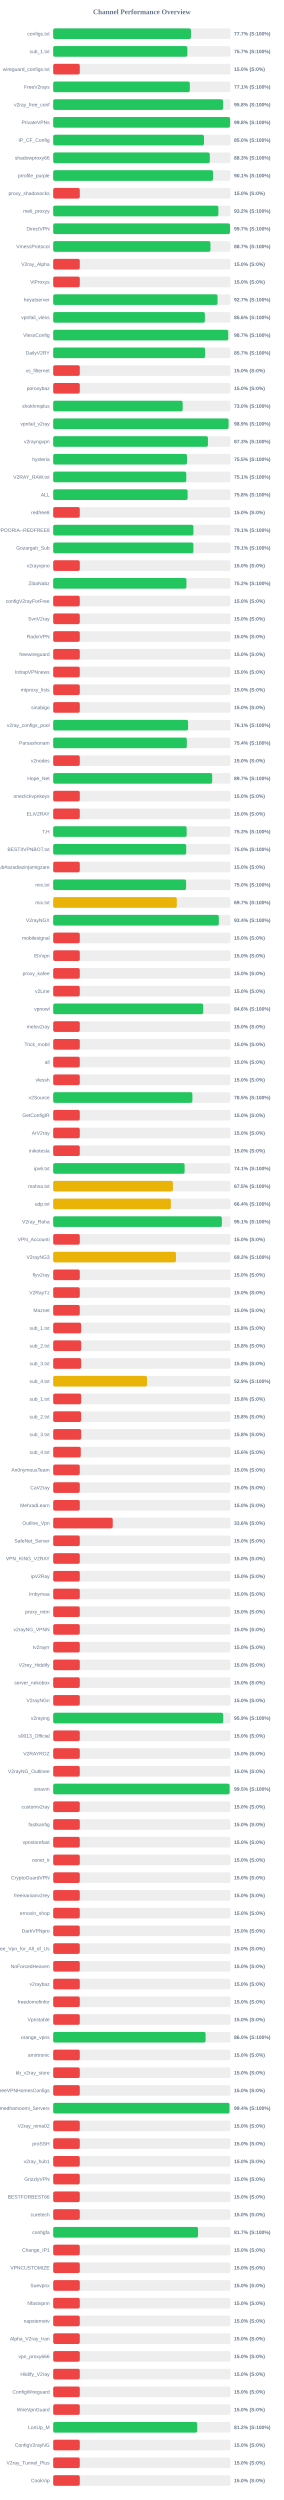
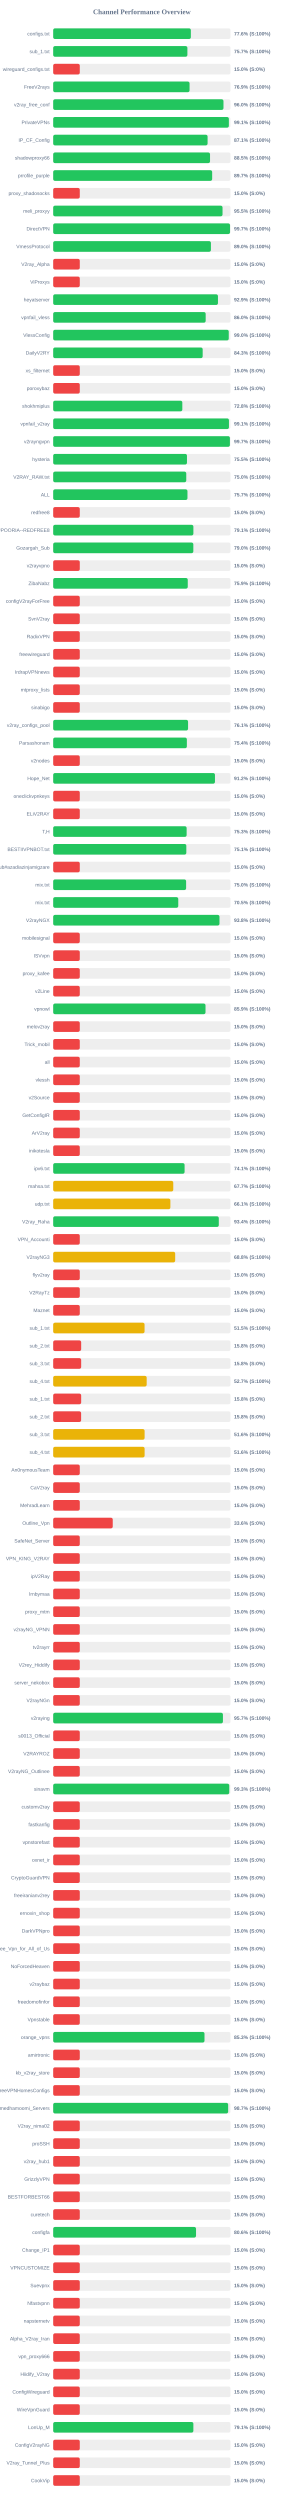
<svg xmlns="http://www.w3.org/2000/svg" width="800" height="7050" version="1.1">
  <style>
        .row { font: 14px Arial; fill: #64748b; }
        .score { font: bold 14px Arial; fill: #64748b; }
    </style>
  <text x="400" y="40" text-anchor="middle" font-size="20px" font-weight="bold" fill="#64748b">Channel Performance Overview</text>
  <rect x="150" y="80" width="500" height="30" fill="#eee" rx="5" />
-   <rect x="150" y="80" width="388.55" height="30" fill="#22c55e" rx="5" />
+   <rect x="150" y="80" width="388.2" height="30" fill="#22c55e" rx="5" />
  <text x="140" y="100" text-anchor="end" class="row">configs.txt</text>
-   <text x="660" y="100" text-anchor="start" class="score">77.7% (S:100%)</text>
+   <text x="660" y="100" text-anchor="start" class="score">77.6% (S:100%)</text>
  <rect x="150" y="130" width="500" height="30" fill="#eee" rx="5" />
-   <rect x="150" y="130" width="378.4" height="30" fill="#22c55e" rx="5" />
+   <rect x="150" y="130" width="378.45" height="30" fill="#22c55e" rx="5" />
  <text x="140" y="150" text-anchor="end" class="row">sub_1.txt</text>
  <text x="660" y="150" text-anchor="start" class="score">75.7% (S:100%)</text>
  <rect x="150" y="180" width="500" height="30" fill="#eee" rx="5" />
  <rect x="150" y="180" width="75.0" height="30" fill="#ef4444" rx="5" />
  <text x="140" y="200" text-anchor="end" class="row">wireguard_configs.txt</text>
  <text x="660" y="200" text-anchor="start" class="score">15.0% (S:0%)</text>
  <rect x="150" y="230" width="500" height="30" fill="#eee" rx="5" />
-   <rect x="150" y="230" width="385.3" height="30" fill="#22c55e" rx="5" />
+   <rect x="150" y="230" width="384.55" height="30" fill="#22c55e" rx="5" />
  <text x="140" y="250" text-anchor="end" class="row">FreeV2rays</text>
-   <text x="660" y="250" text-anchor="start" class="score">77.1% (S:100%)</text>
+   <text x="660" y="250" text-anchor="start" class="score">76.9% (S:100%)</text>
  <rect x="150" y="280" width="500" height="30" fill="#eee" rx="5" />
-   <rect x="150" y="280" width="479.0" height="30" fill="#22c55e" rx="5" />
+   <rect x="150" y="280" width="480.2" height="30" fill="#22c55e" rx="5" />
  <text x="140" y="300" text-anchor="end" class="row">v2ray_free_conf</text>
-   <text x="660" y="300" text-anchor="start" class="score">95.8% (S:100%)</text>
+   <text x="660" y="300" text-anchor="start" class="score">96.0% (S:100%)</text>
  <rect x="150" y="330" width="500" height="30" fill="#eee" rx="5" />
-   <rect x="150" y="330" width="498.9" height="30" fill="#22c55e" rx="5" />
+   <rect x="150" y="330" width="495.4" height="30" fill="#22c55e" rx="5" />
  <text x="140" y="350" text-anchor="end" class="row">PrivateVPNs</text>
-   <text x="660" y="350" text-anchor="start" class="score">99.8% (S:100%)</text>
+   <text x="660" y="350" text-anchor="start" class="score">99.1% (S:100%)</text>
  <rect x="150" y="380" width="500" height="30" fill="#eee" rx="5" />
-   <rect x="150" y="380" width="425.25" height="30" fill="#22c55e" rx="5" />
+   <rect x="150" y="380" width="435.4" height="30" fill="#22c55e" rx="5" />
  <text x="140" y="400" text-anchor="end" class="row">IP_CF_Config</text>
-   <text x="660" y="400" text-anchor="start" class="score">85.0% (S:100%)</text>
+   <text x="660" y="400" text-anchor="start" class="score">87.1% (S:100%)</text>
  <rect x="150" y="430" width="500" height="30" fill="#eee" rx="5" />
-   <rect x="150" y="430" width="441.65" height="30" fill="#22c55e" rx="5" />
+   <rect x="150" y="430" width="442.3" height="30" fill="#22c55e" rx="5" />
  <text x="140" y="450" text-anchor="end" class="row">shadowproxy66</text>
-   <text x="660" y="450" text-anchor="start" class="score">88.3% (S:100%)</text>
+   <text x="660" y="450" text-anchor="start" class="score">88.5% (S:100%)</text>
  <rect x="150" y="480" width="500" height="30" fill="#eee" rx="5" />
-   <rect x="150" y="480" width="450.65" height="30" fill="#22c55e" rx="5" />
+   <rect x="150" y="480" width="448.3" height="30" fill="#22c55e" rx="5" />
  <text x="140" y="500" text-anchor="end" class="row">prrofile_purple</text>
-   <text x="660" y="500" text-anchor="start" class="score">90.1% (S:100%)</text>
+   <text x="660" y="500" text-anchor="start" class="score">89.7% (S:100%)</text>
  <rect x="150" y="530" width="500" height="30" fill="#eee" rx="5" />
  <rect x="150" y="530" width="75.0" height="30" fill="#ef4444" rx="5" />
  <text x="140" y="550" text-anchor="end" class="row">proxy_shadosocks</text>
  <text x="660" y="550" text-anchor="start" class="score">15.0% (S:0%)</text>
  <rect x="150" y="580" width="500" height="30" fill="#eee" rx="5" />
-   <rect x="150" y="580" width="465.9" height="30" fill="#22c55e" rx="5" />
+   <rect x="150" y="580" width="477.55" height="30" fill="#22c55e" rx="5" />
  <text x="140" y="600" text-anchor="end" class="row">meli_proxyy</text>
-   <text x="660" y="600" text-anchor="start" class="score">93.2% (S:100%)</text>
+   <text x="660" y="600" text-anchor="start" class="score">95.5% (S:100%)</text>
  <rect x="150" y="630" width="500" height="30" fill="#eee" rx="5" />
-   <rect x="150" y="630" width="498.55" height="30" fill="#22c55e" rx="5" />
+   <rect x="150" y="630" width="498.7" height="30" fill="#22c55e" rx="5" />
  <text x="140" y="650" text-anchor="end" class="row">DirectVPN</text>
  <text x="660" y="650" text-anchor="start" class="score">99.7% (S:100%)</text>
  <rect x="150" y="680" width="500" height="30" fill="#eee" rx="5" />
-   <rect x="150" y="680" width="443.45" height="30" fill="#22c55e" rx="5" />
+   <rect x="150" y="680" width="444.8" height="30" fill="#22c55e" rx="5" />
  <text x="140" y="700" text-anchor="end" class="row">VmessProtocol</text>
-   <text x="660" y="700" text-anchor="start" class="score">88.7% (S:100%)</text>
+   <text x="660" y="700" text-anchor="start" class="score">89.0% (S:100%)</text>
  <rect x="150" y="730" width="500" height="30" fill="#eee" rx="5" />
  <rect x="150" y="730" width="75.0" height="30" fill="#ef4444" rx="5" />
  <text x="140" y="750" text-anchor="end" class="row">V2ray_Alpha</text>
  <text x="660" y="750" text-anchor="start" class="score">15.0% (S:0%)</text>
  <rect x="150" y="780" width="500" height="30" fill="#eee" rx="5" />
  <rect x="150" y="780" width="75.0" height="30" fill="#ef4444" rx="5" />
  <text x="140" y="800" text-anchor="end" class="row">ViProxys</text>
  <text x="660" y="800" text-anchor="start" class="score">15.0% (S:0%)</text>
  <rect x="150" y="830" width="500" height="30" fill="#eee" rx="5" />
-   <rect x="150" y="830" width="463.45" height="30" fill="#22c55e" rx="5" />
+   <rect x="150" y="830" width="464.65" height="30" fill="#22c55e" rx="5" />
  <text x="140" y="850" text-anchor="end" class="row">heyatserver</text>
-   <text x="660" y="850" text-anchor="start" class="score">92.7% (S:100%)</text>
+   <text x="660" y="850" text-anchor="start" class="score">92.9% (S:100%)</text>
  <rect x="150" y="880" width="500" height="30" fill="#eee" rx="5" />
-   <rect x="150" y="880" width="427.8" height="30" fill="#22c55e" rx="5" />
+   <rect x="150" y="880" width="430.0" height="30" fill="#22c55e" rx="5" />
  <text x="140" y="900" text-anchor="end" class="row">vpnfail_vless</text>
-   <text x="660" y="900" text-anchor="start" class="score">85.6% (S:100%)</text>
+   <text x="660" y="900" text-anchor="start" class="score">86.0% (S:100%)</text>
  <rect x="150" y="930" width="500" height="30" fill="#eee" rx="5" />
-   <rect x="150" y="930" width="493.55" height="30" fill="#22c55e" rx="5" />
+   <rect x="150" y="930" width="495.1" height="30" fill="#22c55e" rx="5" />
  <text x="140" y="950" text-anchor="end" class="row">VlessConfig</text>
-   <text x="660" y="950" text-anchor="start" class="score">98.7% (S:100%)</text>
+   <text x="660" y="950" text-anchor="start" class="score">99.0% (S:100%)</text>
  <rect x="150" y="980" width="500" height="30" fill="#eee" rx="5" />
-   <rect x="150" y="980" width="428.25" height="30" fill="#22c55e" rx="5" />
+   <rect x="150" y="980" width="421.55" height="30" fill="#22c55e" rx="5" />
  <text x="140" y="1000" text-anchor="end" class="row">DailyV2RY</text>
-   <text x="660" y="1000" text-anchor="start" class="score">85.7% (S:100%)</text>
+   <text x="660" y="1000" text-anchor="start" class="score">84.3% (S:100%)</text>
  <rect x="150" y="1030" width="500" height="30" fill="#eee" rx="5" />
  <rect x="150" y="1030" width="75.0" height="30" fill="#ef4444" rx="5" />
  <text x="140" y="1050" text-anchor="end" class="row">xs_filternet</text>
  <text x="660" y="1050" text-anchor="start" class="score">15.0% (S:0%)</text>
  <rect x="150" y="1080" width="500" height="30" fill="#eee" rx="5" />
  <rect x="150" y="1080" width="75.0" height="30" fill="#ef4444" rx="5" />
  <text x="140" y="1100" text-anchor="end" class="row">poroxybaz</text>
  <text x="660" y="1100" text-anchor="start" class="score">15.0% (S:0%)</text>
  <rect x="150" y="1130" width="500" height="30" fill="#eee" rx="5" />
-   <rect x="150" y="1130" width="365.15" height="30" fill="#22c55e" rx="5" />
+   <rect x="150" y="1130" width="364.15" height="30" fill="#22c55e" rx="5" />
  <text x="140" y="1150" text-anchor="end" class="row">shokhmiplus</text>
-   <text x="660" y="1150" text-anchor="start" class="score">73.0% (S:100%)</text>
+   <text x="660" y="1150" text-anchor="start" class="score">72.8% (S:100%)</text>
  <rect x="150" y="1180" width="500" height="30" fill="#eee" rx="5" />
-   <rect x="150" y="1180" width="494.55" height="30" fill="#22c55e" rx="5" />
+   <rect x="150" y="1180" width="495.65" height="30" fill="#22c55e" rx="5" />
  <text x="140" y="1200" text-anchor="end" class="row">vpnfail_v2ray</text>
-   <text x="660" y="1200" text-anchor="start" class="score">98.9% (S:100%)</text>
+   <text x="660" y="1200" text-anchor="start" class="score">99.1% (S:100%)</text>
  <rect x="150" y="1230" width="500" height="30" fill="#eee" rx="5" />
-   <rect x="150" y="1230" width="436.4" height="30" fill="#22c55e" rx="5" />
+   <rect x="150" y="1230" width="498.35" height="30" fill="#22c55e" rx="5" />
  <text x="140" y="1250" text-anchor="end" class="row">v2rayngvpn</text>
-   <text x="660" y="1250" text-anchor="start" class="score">87.3% (S:100%)</text>
+   <text x="660" y="1250" text-anchor="start" class="score">99.7% (S:100%)</text>
  <rect x="150" y="1280" width="500" height="30" fill="#eee" rx="5" />
-   <rect x="150" y="1280" width="377.3" height="30" fill="#22c55e" rx="5" />
+   <rect x="150" y="1280" width="377.25" height="30" fill="#22c55e" rx="5" />
  <text x="140" y="1300" text-anchor="end" class="row">hysteria</text>
  <text x="660" y="1300" text-anchor="start" class="score">75.5% (S:100%)</text>
  <rect x="150" y="1330" width="500" height="30" fill="#eee" rx="5" />
-   <rect x="150" y="1330" width="375.3" height="30" fill="#22c55e" rx="5" />
+   <rect x="150" y="1330" width="375.25" height="30" fill="#22c55e" rx="5" />
  <text x="140" y="1350" text-anchor="end" class="row">V2RAY_RAW.txt</text>
-   <text x="660" y="1350" text-anchor="start" class="score">75.1% (S:100%)</text>
+   <text x="660" y="1350" text-anchor="start" class="score">75.0% (S:100%)</text>
  <rect x="150" y="1380" width="500" height="30" fill="#eee" rx="5" />
-   <rect x="150" y="1380" width="379.1" height="30" fill="#22c55e" rx="5" />
+   <rect x="150" y="1380" width="378.65" height="30" fill="#22c55e" rx="5" />
  <text x="140" y="1400" text-anchor="end" class="row">ALL</text>
-   <text x="660" y="1400" text-anchor="start" class="score">75.8% (S:100%)</text>
+   <text x="660" y="1400" text-anchor="start" class="score">75.7% (S:100%)</text>
  <rect x="150" y="1430" width="500" height="30" fill="#eee" rx="5" />
  <rect x="150" y="1430" width="75.0" height="30" fill="#ef4444" rx="5" />
  <text x="140" y="1450" text-anchor="end" class="row">redfree8</text>
  <text x="660" y="1450" text-anchor="start" class="score">15.0% (S:0%)</text>
  <rect x="150" y="1480" width="500" height="30" fill="#eee" rx="5" />
-   <rect x="150" y="1480" width="395.4" height="30" fill="#22c55e" rx="5" />
+   <rect x="150" y="1480" width="395.35" height="30" fill="#22c55e" rx="5" />
  <text x="140" y="1500" text-anchor="end" class="row">POORIA--REDFREE8.txt#POORIA--REDFREE8</text>
  <text x="660" y="1500" text-anchor="start" class="score">79.1% (S:100%)</text>
  <rect x="150" y="1530" width="500" height="30" fill="#eee" rx="5" />
-   <rect x="150" y="1530" width="395.4" height="30" fill="#22c55e" rx="5" />
+   <rect x="150" y="1530" width="395.2" height="30" fill="#22c55e" rx="5" />
  <text x="140" y="1550" text-anchor="end" class="row">Gozargah_Sub</text>
-   <text x="660" y="1550" text-anchor="start" class="score">79.1% (S:100%)</text>
+   <text x="660" y="1550" text-anchor="start" class="score">79.0% (S:100%)</text>
  <rect x="150" y="1580" width="500" height="30" fill="#eee" rx="5" />
  <rect x="150" y="1580" width="75.0" height="30" fill="#ef4444" rx="5" />
  <text x="140" y="1600" text-anchor="end" class="row">v2rayvpno</text>
  <text x="660" y="1600" text-anchor="start" class="score">15.0% (S:0%)</text>
  <rect x="150" y="1630" width="500" height="30" fill="#eee" rx="5" />
-   <rect x="150" y="1630" width="375.75" height="30" fill="#22c55e" rx="5" />
+   <rect x="150" y="1630" width="379.5" height="30" fill="#22c55e" rx="5" />
  <text x="140" y="1650" text-anchor="end" class="row">ZibaNabz</text>
-   <text x="660" y="1650" text-anchor="start" class="score">75.2% (S:100%)</text>
+   <text x="660" y="1650" text-anchor="start" class="score">75.9% (S:100%)</text>
  <rect x="150" y="1680" width="500" height="30" fill="#eee" rx="5" />
  <rect x="150" y="1680" width="75.0" height="30" fill="#ef4444" rx="5" />
  <text x="140" y="1700" text-anchor="end" class="row">configV2rayForFree</text>
  <text x="660" y="1700" text-anchor="start" class="score">15.0% (S:0%)</text>
  <rect x="150" y="1730" width="500" height="30" fill="#eee" rx="5" />
  <rect x="150" y="1730" width="75.0" height="30" fill="#ef4444" rx="5" />
  <text x="140" y="1750" text-anchor="end" class="row">SvnV2ray</text>
  <text x="660" y="1750" text-anchor="start" class="score">15.0% (S:0%)</text>
  <rect x="150" y="1780" width="500" height="30" fill="#eee" rx="5" />
  <rect x="150" y="1780" width="75.0" height="30" fill="#ef4444" rx="5" />
  <text x="140" y="1800" text-anchor="end" class="row">RadixVPN</text>
  <text x="660" y="1800" text-anchor="start" class="score">15.0% (S:0%)</text>
  <rect x="150" y="1830" width="500" height="30" fill="#eee" rx="5" />
  <rect x="150" y="1830" width="75.0" height="30" fill="#ef4444" rx="5" />
  <text x="140" y="1850" text-anchor="end" class="row">freewireguard</text>
  <text x="660" y="1850" text-anchor="start" class="score">15.0% (S:0%)</text>
  <rect x="150" y="1880" width="500" height="30" fill="#eee" rx="5" />
  <rect x="150" y="1880" width="75.0" height="30" fill="#ef4444" rx="5" />
  <text x="140" y="1900" text-anchor="end" class="row">IrdrapVPNnews</text>
  <text x="660" y="1900" text-anchor="start" class="score">15.0% (S:0%)</text>
  <rect x="150" y="1930" width="500" height="30" fill="#eee" rx="5" />
  <rect x="150" y="1930" width="75.0" height="30" fill="#ef4444" rx="5" />
  <text x="140" y="1950" text-anchor="end" class="row">mtproxy_lists</text>
  <text x="660" y="1950" text-anchor="start" class="score">15.0% (S:0%)</text>
  <rect x="150" y="1980" width="500" height="30" fill="#eee" rx="5" />
  <rect x="150" y="1980" width="75.0" height="30" fill="#ef4444" rx="5" />
  <text x="140" y="2000" text-anchor="end" class="row">sinabigo</text>
  <text x="660" y="2000" text-anchor="start" class="score">15.0% (S:0%)</text>
  <rect x="150" y="2030" width="500" height="30" fill="#eee" rx="5" />
-   <rect x="150" y="2030" width="380.4" height="30" fill="#22c55e" rx="5" />
+   <rect x="150" y="2030" width="380.35" height="30" fill="#22c55e" rx="5" />
  <text x="140" y="2050" text-anchor="end" class="row">v2ray_configs_pool</text>
  <text x="660" y="2050" text-anchor="start" class="score">76.1% (S:100%)</text>
  <rect x="150" y="2080" width="500" height="30" fill="#eee" rx="5" />
-   <rect x="150" y="2080" width="376.8" height="30" fill="#22c55e" rx="5" />
+   <rect x="150" y="2080" width="376.95" height="30" fill="#22c55e" rx="5" />
  <text x="140" y="2100" text-anchor="end" class="row">Parsashonam</text>
  <text x="660" y="2100" text-anchor="start" class="score">75.4% (S:100%)</text>
  <rect x="150" y="2130" width="500" height="30" fill="#eee" rx="5" />
  <rect x="150" y="2130" width="75.0" height="30" fill="#ef4444" rx="5" />
  <text x="140" y="2150" text-anchor="end" class="row">v2nodes</text>
  <text x="660" y="2150" text-anchor="start" class="score">15.0% (S:0%)</text>
  <rect x="150" y="2180" width="500" height="30" fill="#eee" rx="5" />
-   <rect x="150" y="2180" width="448.35" height="30" fill="#22c55e" rx="5" />
+   <rect x="150" y="2180" width="456.2" height="30" fill="#22c55e" rx="5" />
  <text x="140" y="2200" text-anchor="end" class="row">Hope_Net</text>
-   <text x="660" y="2200" text-anchor="start" class="score">89.7% (S:100%)</text>
+   <text x="660" y="2200" text-anchor="start" class="score">91.2% (S:100%)</text>
  <rect x="150" y="2230" width="500" height="30" fill="#eee" rx="5" />
  <rect x="150" y="2230" width="75.0" height="30" fill="#ef4444" rx="5" />
  <text x="140" y="2250" text-anchor="end" class="row">oneclickvpnkeys</text>
  <text x="660" y="2250" text-anchor="start" class="score">15.0% (S:0%)</text>
  <rect x="150" y="2280" width="500" height="30" fill="#eee" rx="5" />
  <rect x="150" y="2280" width="75.0" height="30" fill="#ef4444" rx="5" />
  <text x="140" y="2300" text-anchor="end" class="row">ELiV2RAY</text>
  <text x="660" y="2300" text-anchor="start" class="score">15.0% (S:0%)</text>
  <rect x="150" y="2330" width="500" height="30" fill="#eee" rx="5" />
-   <rect x="150" y="2330" width="376.4" height="30" fill="#22c55e" rx="5" />
+   <rect x="150" y="2330" width="376.3" height="30" fill="#22c55e" rx="5" />
  <text x="140" y="2350" text-anchor="end" class="row">T,H</text>
  <text x="660" y="2350" text-anchor="start" class="score">75.3% (S:100%)</text>
  <rect x="150" y="2380" width="500" height="30" fill="#eee" rx="5" />
-   <rect x="150" y="2380" width="375.15" height="30" fill="#22c55e" rx="5" />
+   <rect x="150" y="2380" width="375.45" height="30" fill="#22c55e" rx="5" />
  <text x="140" y="2400" text-anchor="end" class="row">BESTIIVPNBOT.txt</text>
-   <text x="660" y="2400" text-anchor="start" class="score">75.0% (S:100%)</text>
+   <text x="660" y="2400" text-anchor="start" class="score">75.1% (S:100%)</text>
  <rect x="150" y="2430" width="500" height="30" fill="#eee" rx="5" />
  <rect x="150" y="2430" width="75.0" height="30" fill="#ef4444" rx="5" />
  <text x="140" y="2450" text-anchor="end" class="row">Sub#azadiazinjamigzare</text>
  <text x="660" y="2450" text-anchor="start" class="score">15.0% (S:0%)</text>
  <rect x="150" y="2480" width="500" height="30" fill="#eee" rx="5" />
-   <rect x="150" y="2480" width="374.8" height="30" fill="#22c55e" rx="5" />
+   <rect x="150" y="2480" width="374.85" height="30" fill="#22c55e" rx="5" />
  <text x="140" y="2500" text-anchor="end" class="row">mix.txt</text>
  <text x="660" y="2500" text-anchor="start" class="score">75.0% (S:100%)</text>
  <rect x="150" y="2530" width="500" height="30" fill="#eee" rx="5" />
-   <rect x="150" y="2530" width="348.55" height="30" fill="#eab308" rx="5" />
+   <rect x="150" y="2530" width="352.7" height="30" fill="#22c55e" rx="5" />
  <text x="140" y="2550" text-anchor="end" class="row">mix.txt</text>
-   <text x="660" y="2550" text-anchor="start" class="score">69.7% (S:100%)</text>
+   <text x="660" y="2550" text-anchor="start" class="score">70.5% (S:100%)</text>
  <rect x="150" y="2580" width="500" height="30" fill="#eee" rx="5" />
-   <rect x="150" y="2580" width="467.05" height="30" fill="#22c55e" rx="5" />
+   <rect x="150" y="2580" width="468.95" height="30" fill="#22c55e" rx="5" />
  <text x="140" y="2600" text-anchor="end" class="row">V2rayNGX</text>
-   <text x="660" y="2600" text-anchor="start" class="score">93.4% (S:100%)</text>
+   <text x="660" y="2600" text-anchor="start" class="score">93.8% (S:100%)</text>
  <rect x="150" y="2630" width="500" height="30" fill="#eee" rx="5" />
  <rect x="150" y="2630" width="75.0" height="30" fill="#ef4444" rx="5" />
  <text x="140" y="2650" text-anchor="end" class="row">mobilesignal</text>
  <text x="660" y="2650" text-anchor="start" class="score">15.0% (S:0%)</text>
  <rect x="150" y="2680" width="500" height="30" fill="#eee" rx="5" />
  <rect x="150" y="2680" width="75.0" height="30" fill="#ef4444" rx="5" />
  <text x="140" y="2700" text-anchor="end" class="row">ISVvpn</text>
  <text x="660" y="2700" text-anchor="start" class="score">15.0% (S:0%)</text>
  <rect x="150" y="2730" width="500" height="30" fill="#eee" rx="5" />
  <rect x="150" y="2730" width="75.0" height="30" fill="#ef4444" rx="5" />
  <text x="140" y="2750" text-anchor="end" class="row">proxy_kafee</text>
  <text x="660" y="2750" text-anchor="start" class="score">15.0% (S:0%)</text>
  <rect x="150" y="2780" width="500" height="30" fill="#eee" rx="5" />
  <rect x="150" y="2780" width="75.0" height="30" fill="#ef4444" rx="5" />
  <text x="140" y="2800" text-anchor="end" class="row">v2Line</text>
  <text x="660" y="2800" text-anchor="start" class="score">15.0% (S:0%)</text>
  <rect x="150" y="2830" width="500" height="30" fill="#eee" rx="5" />
-   <rect x="150" y="2830" width="422.9" height="30" fill="#22c55e" rx="5" />
+   <rect x="150" y="2830" width="429.55" height="30" fill="#22c55e" rx="5" />
  <text x="140" y="2850" text-anchor="end" class="row">vpnowl</text>
-   <text x="660" y="2850" text-anchor="start" class="score">84.6% (S:100%)</text>
+   <text x="660" y="2850" text-anchor="start" class="score">85.9% (S:100%)</text>
  <rect x="150" y="2880" width="500" height="30" fill="#eee" rx="5" />
  <rect x="150" y="2880" width="75.0" height="30" fill="#ef4444" rx="5" />
  <text x="140" y="2900" text-anchor="end" class="row">melov2ray</text>
  <text x="660" y="2900" text-anchor="start" class="score">15.0% (S:0%)</text>
  <rect x="150" y="2930" width="500" height="30" fill="#eee" rx="5" />
  <rect x="150" y="2930" width="75.0" height="30" fill="#ef4444" rx="5" />
  <text x="140" y="2950" text-anchor="end" class="row">Trick_mobil</text>
  <text x="660" y="2950" text-anchor="start" class="score">15.0% (S:0%)</text>
  <rect x="150" y="2980" width="500" height="30" fill="#eee" rx="5" />
  <rect x="150" y="2980" width="75.0" height="30" fill="#ef4444" rx="5" />
  <text x="140" y="3000" text-anchor="end" class="row">all</text>
  <text x="660" y="3000" text-anchor="start" class="score">15.0% (S:0%)</text>
  <rect x="150" y="3030" width="500" height="30" fill="#eee" rx="5" />
  <rect x="150" y="3030" width="75.0" height="30" fill="#ef4444" rx="5" />
  <text x="140" y="3050" text-anchor="end" class="row">vlessh</text>
  <text x="660" y="3050" text-anchor="start" class="score">15.0% (S:0%)</text>
  <rect x="150" y="3080" width="500" height="30" fill="#eee" rx="5" />
-   <rect x="150" y="3080" width="392.55" height="30" fill="#22c55e" rx="5" />
+   <rect x="150" y="3080" width="75.0" height="30" fill="#ef4444" rx="5" />
  <text x="140" y="3100" text-anchor="end" class="row">v2Source</text>
-   <text x="660" y="3100" text-anchor="start" class="score">78.5% (S:100%)</text>
+   <text x="660" y="3100" text-anchor="start" class="score">15.0% (S:0%)</text>
  <rect x="150" y="3130" width="500" height="30" fill="#eee" rx="5" />
  <rect x="150" y="3130" width="75.0" height="30" fill="#ef4444" rx="5" />
  <text x="140" y="3150" text-anchor="end" class="row">GetConfigIR</text>
  <text x="660" y="3150" text-anchor="start" class="score">15.0% (S:0%)</text>
  <rect x="150" y="3180" width="500" height="30" fill="#eee" rx="5" />
  <rect x="150" y="3180" width="75.0" height="30" fill="#ef4444" rx="5" />
  <text x="140" y="3200" text-anchor="end" class="row">ArV2ray</text>
  <text x="660" y="3200" text-anchor="start" class="score">15.0% (S:0%)</text>
  <rect x="150" y="3230" width="500" height="30" fill="#eee" rx="5" />
  <rect x="150" y="3230" width="75.0" height="30" fill="#ef4444" rx="5" />
  <text x="140" y="3250" text-anchor="end" class="row">inikotesla</text>
  <text x="660" y="3250" text-anchor="start" class="score">15.0% (S:0%)</text>
  <rect x="150" y="3280" width="500" height="30" fill="#eee" rx="5" />
-   <rect x="150" y="3280" width="370.6" height="30" fill="#22c55e" rx="5" />
+   <rect x="150" y="3280" width="370.55" height="30" fill="#22c55e" rx="5" />
  <text x="140" y="3300" text-anchor="end" class="row">ipv6.txt</text>
  <text x="660" y="3300" text-anchor="start" class="score">74.1% (S:100%)</text>
  <rect x="150" y="3330" width="500" height="30" fill="#eee" rx="5" />
-   <rect x="150" y="3330" width="337.6" height="30" fill="#eab308" rx="5" />
+   <rect x="150" y="3330" width="338.6" height="30" fill="#eab308" rx="5" />
  <text x="140" y="3350" text-anchor="end" class="row">mahsa.txt</text>
-   <text x="660" y="3350" text-anchor="start" class="score">67.5% (S:100%)</text>
+   <text x="660" y="3350" text-anchor="start" class="score">67.7% (S:100%)</text>
  <rect x="150" y="3380" width="500" height="30" fill="#eee" rx="5" />
-   <rect x="150" y="3380" width="331.85" height="30" fill="#eab308" rx="5" />
+   <rect x="150" y="3380" width="330.45" height="30" fill="#eab308" rx="5" />
  <text x="140" y="3400" text-anchor="end" class="row">udp.txt</text>
-   <text x="660" y="3400" text-anchor="start" class="score">66.4% (S:100%)</text>
+   <text x="660" y="3400" text-anchor="start" class="score">66.1% (S:100%)</text>
  <rect x="150" y="3430" width="500" height="30" fill="#eee" rx="5" />
-   <rect x="150" y="3430" width="475.65" height="30" fill="#22c55e" rx="5" />
+   <rect x="150" y="3430" width="467.0" height="30" fill="#22c55e" rx="5" />
  <text x="140" y="3450" text-anchor="end" class="row">V2ray_Raha</text>
-   <text x="660" y="3450" text-anchor="start" class="score">95.1% (S:100%)</text>
+   <text x="660" y="3450" text-anchor="start" class="score">93.4% (S:100%)</text>
  <rect x="150" y="3480" width="500" height="30" fill="#eee" rx="5" />
  <rect x="150" y="3480" width="75.0" height="30" fill="#ef4444" rx="5" />
  <text x="140" y="3500" text-anchor="end" class="row">VPN_Accounti</text>
  <text x="660" y="3500" text-anchor="start" class="score">15.0% (S:0%)</text>
  <rect x="150" y="3530" width="500" height="30" fill="#eee" rx="5" />
-   <rect x="150" y="3530" width="346.2" height="30" fill="#eab308" rx="5" />
+   <rect x="150" y="3530" width="344.0" height="30" fill="#eab308" rx="5" />
  <text x="140" y="3550" text-anchor="end" class="row">V2rayNG3</text>
-   <text x="660" y="3550" text-anchor="start" class="score">69.2% (S:100%)</text>
+   <text x="660" y="3550" text-anchor="start" class="score">68.8% (S:100%)</text>
  <rect x="150" y="3580" width="500" height="30" fill="#eee" rx="5" />
  <rect x="150" y="3580" width="75.0" height="30" fill="#ef4444" rx="5" />
  <text x="140" y="3600" text-anchor="end" class="row">flyv2ray</text>
  <text x="660" y="3600" text-anchor="start" class="score">15.0% (S:0%)</text>
  <rect x="150" y="3630" width="500" height="30" fill="#eee" rx="5" />
  <rect x="150" y="3630" width="75.0" height="30" fill="#ef4444" rx="5" />
  <text x="140" y="3650" text-anchor="end" class="row">V2RayTz</text>
  <text x="660" y="3650" text-anchor="start" class="score">15.0% (S:0%)</text>
  <rect x="150" y="3680" width="500" height="30" fill="#eee" rx="5" />
  <rect x="150" y="3680" width="75.0" height="30" fill="#ef4444" rx="5" />
  <text x="140" y="3700" text-anchor="end" class="row">Maznet</text>
  <text x="660" y="3700" text-anchor="start" class="score">15.0% (S:0%)</text>
  <rect x="150" y="3730" width="500" height="30" fill="#eee" rx="5" />
-   <rect x="150" y="3730" width="78.9" height="30" fill="#ef4444" rx="5" />
+   <rect x="150" y="3730" width="257.65" height="30" fill="#eab308" rx="5" />
  <text x="140" y="3750" text-anchor="end" class="row">sub_1.txt</text>
-   <text x="660" y="3750" text-anchor="start" class="score">15.8% (S:0%)</text>
+   <text x="660" y="3750" text-anchor="start" class="score">51.5% (S:100%)</text>
  <rect x="150" y="3780" width="500" height="30" fill="#eee" rx="5" />
  <rect x="150" y="3780" width="78.9" height="30" fill="#ef4444" rx="5" />
  <text x="140" y="3800" text-anchor="end" class="row">sub_2.txt</text>
  <text x="660" y="3800" text-anchor="start" class="score">15.8% (S:0%)</text>
  <rect x="150" y="3830" width="500" height="30" fill="#eee" rx="5" />
  <rect x="150" y="3830" width="78.9" height="30" fill="#ef4444" rx="5" />
  <text x="140" y="3850" text-anchor="end" class="row">sub_3.txt</text>
  <text x="660" y="3850" text-anchor="start" class="score">15.8% (S:0%)</text>
  <rect x="150" y="3880" width="500" height="30" fill="#eee" rx="5" />
-   <rect x="150" y="3880" width="264.55" height="30" fill="#eab308" rx="5" />
+   <rect x="150" y="3880" width="263.65" height="30" fill="#eab308" rx="5" />
  <text x="140" y="3900" text-anchor="end" class="row">sub_4.txt</text>
-   <text x="660" y="3900" text-anchor="start" class="score">52.9% (S:100%)</text>
+   <text x="660" y="3900" text-anchor="start" class="score">52.7% (S:100%)</text>
  <rect x="150" y="3930" width="500" height="30" fill="#eee" rx="5" />
  <rect x="150" y="3930" width="78.9" height="30" fill="#ef4444" rx="5" />
  <text x="140" y="3950" text-anchor="end" class="row">sub_1.txt</text>
  <text x="660" y="3950" text-anchor="start" class="score">15.8% (S:0%)</text>
  <rect x="150" y="3980" width="500" height="30" fill="#eee" rx="5" />
  <rect x="150" y="3980" width="78.75" height="30" fill="#ef4444" rx="5" />
  <text x="140" y="4000" text-anchor="end" class="row">sub_2.txt</text>
  <text x="660" y="4000" text-anchor="start" class="score">15.8% (S:0%)</text>
  <rect x="150" y="4030" width="500" height="30" fill="#eee" rx="5" />
-   <rect x="150" y="4030" width="78.9" height="30" fill="#ef4444" rx="5" />
+   <rect x="150" y="4030" width="257.8" height="30" fill="#eab308" rx="5" />
  <text x="140" y="4050" text-anchor="end" class="row">sub_3.txt</text>
-   <text x="660" y="4050" text-anchor="start" class="score">15.8% (S:0%)</text>
+   <text x="660" y="4050" text-anchor="start" class="score">51.6% (S:100%)</text>
  <rect x="150" y="4080" width="500" height="30" fill="#eee" rx="5" />
-   <rect x="150" y="4080" width="77.8" height="30" fill="#ef4444" rx="5" />
+   <rect x="150" y="4080" width="257.8" height="30" fill="#eab308" rx="5" />
  <text x="140" y="4100" text-anchor="end" class="row">sub_4.txt</text>
-   <text x="660" y="4100" text-anchor="start" class="score">15.6% (S:0%)</text>
+   <text x="660" y="4100" text-anchor="start" class="score">51.6% (S:100%)</text>
  <rect x="150" y="4130" width="500" height="30" fill="#eee" rx="5" />
  <rect x="150" y="4130" width="75.0" height="30" fill="#ef4444" rx="5" />
  <text x="140" y="4150" text-anchor="end" class="row">An0nymousTeam</text>
  <text x="660" y="4150" text-anchor="start" class="score">15.0% (S:0%)</text>
  <rect x="150" y="4180" width="500" height="30" fill="#eee" rx="5" />
  <rect x="150" y="4180" width="75.0" height="30" fill="#ef4444" rx="5" />
  <text x="140" y="4200" text-anchor="end" class="row">CaV2ray</text>
  <text x="660" y="4200" text-anchor="start" class="score">15.0% (S:0%)</text>
  <rect x="150" y="4230" width="500" height="30" fill="#eee" rx="5" />
  <rect x="150" y="4230" width="75.0" height="30" fill="#ef4444" rx="5" />
  <text x="140" y="4250" text-anchor="end" class="row">MehradLearn</text>
  <text x="660" y="4250" text-anchor="start" class="score">15.0% (S:0%)</text>
  <rect x="150" y="4280" width="500" height="30" fill="#eee" rx="5" />
  <rect x="150" y="4280" width="167.95" height="30" fill="#ef4444" rx="5" />
  <text x="140" y="4300" text-anchor="end" class="row">Outline_Vpn</text>
  <text x="660" y="4300" text-anchor="start" class="score">33.6% (S:0%)</text>
  <rect x="150" y="4330" width="500" height="30" fill="#eee" rx="5" />
  <rect x="150" y="4330" width="75.0" height="30" fill="#ef4444" rx="5" />
  <text x="140" y="4350" text-anchor="end" class="row">SafeNet_Server</text>
  <text x="660" y="4350" text-anchor="start" class="score">15.0% (S:0%)</text>
  <rect x="150" y="4380" width="500" height="30" fill="#eee" rx="5" />
  <rect x="150" y="4380" width="75.0" height="30" fill="#ef4444" rx="5" />
  <text x="140" y="4400" text-anchor="end" class="row">VPN_KING_V2RAY</text>
  <text x="660" y="4400" text-anchor="start" class="score">15.0% (S:0%)</text>
  <rect x="150" y="4430" width="500" height="30" fill="#eee" rx="5" />
  <rect x="150" y="4430" width="75.0" height="30" fill="#ef4444" rx="5" />
  <text x="140" y="4450" text-anchor="end" class="row">ipV2Ray</text>
  <text x="660" y="4450" text-anchor="start" class="score">15.0% (S:0%)</text>
  <rect x="150" y="4480" width="500" height="30" fill="#eee" rx="5" />
  <rect x="150" y="4480" width="75.0" height="30" fill="#ef4444" rx="5" />
  <text x="140" y="4500" text-anchor="end" class="row">lrnbymaa</text>
  <text x="660" y="4500" text-anchor="start" class="score">15.0% (S:0%)</text>
  <rect x="150" y="4530" width="500" height="30" fill="#eee" rx="5" />
  <rect x="150" y="4530" width="75.0" height="30" fill="#ef4444" rx="5" />
  <text x="140" y="4550" text-anchor="end" class="row">proxy_mtm</text>
  <text x="660" y="4550" text-anchor="start" class="score">15.0% (S:0%)</text>
  <rect x="150" y="4580" width="500" height="30" fill="#eee" rx="5" />
  <rect x="150" y="4580" width="75.0" height="30" fill="#ef4444" rx="5" />
  <text x="140" y="4600" text-anchor="end" class="row">v2rayNG_VPNN</text>
  <text x="660" y="4600" text-anchor="start" class="score">15.0% (S:0%)</text>
  <rect x="150" y="4630" width="500" height="30" fill="#eee" rx="5" />
  <rect x="150" y="4630" width="75.0" height="30" fill="#ef4444" rx="5" />
  <text x="140" y="4650" text-anchor="end" class="row">tv2rayrr</text>
  <text x="660" y="4650" text-anchor="start" class="score">15.0% (S:0%)</text>
  <rect x="150" y="4680" width="500" height="30" fill="#eee" rx="5" />
  <rect x="150" y="4680" width="75.0" height="30" fill="#ef4444" rx="5" />
  <text x="140" y="4700" text-anchor="end" class="row">V2rey_Hiddify</text>
  <text x="660" y="4700" text-anchor="start" class="score">15.0% (S:0%)</text>
  <rect x="150" y="4730" width="500" height="30" fill="#eee" rx="5" />
  <rect x="150" y="4730" width="75.0" height="30" fill="#ef4444" rx="5" />
  <text x="140" y="4750" text-anchor="end" class="row">server_nekobox</text>
  <text x="660" y="4750" text-anchor="start" class="score">15.0% (S:0%)</text>
  <rect x="150" y="4780" width="500" height="30" fill="#eee" rx="5" />
  <rect x="150" y="4780" width="75.0" height="30" fill="#ef4444" rx="5" />
  <text x="140" y="4800" text-anchor="end" class="row">V2rayNGn</text>
  <text x="660" y="4800" text-anchor="start" class="score">15.0% (S:0%)</text>
  <rect x="150" y="4830" width="500" height="30" fill="#eee" rx="5" />
-   <rect x="150" y="4830" width="479.4" height="30" fill="#22c55e" rx="5" />
+   <rect x="150" y="4830" width="478.65" height="30" fill="#22c55e" rx="5" />
  <text x="140" y="4850" text-anchor="end" class="row">v2raying</text>
-   <text x="660" y="4850" text-anchor="start" class="score">95.9% (S:100%)</text>
+   <text x="660" y="4850" text-anchor="start" class="score">95.7% (S:100%)</text>
  <rect x="150" y="4880" width="500" height="30" fill="#eee" rx="5" />
  <rect x="150" y="4880" width="75.0" height="30" fill="#ef4444" rx="5" />
  <text x="140" y="4900" text-anchor="end" class="row">s0013_Official</text>
  <text x="660" y="4900" text-anchor="start" class="score">15.0% (S:0%)</text>
  <rect x="150" y="4930" width="500" height="30" fill="#eee" rx="5" />
  <rect x="150" y="4930" width="75.0" height="30" fill="#ef4444" rx="5" />
  <text x="140" y="4950" text-anchor="end" class="row">V2RAYROZ</text>
  <text x="660" y="4950" text-anchor="start" class="score">15.0% (S:0%)</text>
  <rect x="150" y="4980" width="500" height="30" fill="#eee" rx="5" />
  <rect x="150" y="4980" width="75.0" height="30" fill="#ef4444" rx="5" />
  <text x="140" y="5000" text-anchor="end" class="row">V2rayNG_Outlinee</text>
  <text x="660" y="5000" text-anchor="start" class="score">15.0% (S:0%)</text>
  <rect x="150" y="5030" width="500" height="30" fill="#eee" rx="5" />
-   <rect x="150" y="5030" width="497.5" height="30" fill="#22c55e" rx="5" />
+   <rect x="150" y="5030" width="496.5" height="30" fill="#22c55e" rx="5" />
  <text x="140" y="5050" text-anchor="end" class="row">sinavm</text>
-   <text x="660" y="5050" text-anchor="start" class="score">99.5% (S:100%)</text>
+   <text x="660" y="5050" text-anchor="start" class="score">99.3% (S:100%)</text>
  <rect x="150" y="5080" width="500" height="30" fill="#eee" rx="5" />
  <rect x="150" y="5080" width="75.0" height="30" fill="#ef4444" rx="5" />
  <text x="140" y="5100" text-anchor="end" class="row">customv2ray</text>
  <text x="660" y="5100" text-anchor="start" class="score">15.0% (S:0%)</text>
  <rect x="150" y="5130" width="500" height="30" fill="#eee" rx="5" />
  <rect x="150" y="5130" width="75.0" height="30" fill="#ef4444" rx="5" />
  <text x="140" y="5150" text-anchor="end" class="row">fastkanfig</text>
  <text x="660" y="5150" text-anchor="start" class="score">15.0% (S:0%)</text>
  <rect x="150" y="5180" width="500" height="30" fill="#eee" rx="5" />
  <rect x="150" y="5180" width="75.0" height="30" fill="#ef4444" rx="5" />
  <text x="140" y="5200" text-anchor="end" class="row">vpnstorefast</text>
  <text x="660" y="5200" text-anchor="start" class="score">15.0% (S:0%)</text>
  <rect x="150" y="5230" width="500" height="30" fill="#eee" rx="5" />
  <rect x="150" y="5230" width="75.0" height="30" fill="#ef4444" rx="5" />
  <text x="140" y="5250" text-anchor="end" class="row">oxnet_ir</text>
  <text x="660" y="5250" text-anchor="start" class="score">15.0% (S:0%)</text>
  <rect x="150" y="5280" width="500" height="30" fill="#eee" rx="5" />
  <rect x="150" y="5280" width="75.0" height="30" fill="#ef4444" rx="5" />
  <text x="140" y="5300" text-anchor="end" class="row">CryptoGuardVPN</text>
  <text x="660" y="5300" text-anchor="start" class="score">15.0% (S:0%)</text>
  <rect x="150" y="5330" width="500" height="30" fill="#eee" rx="5" />
  <rect x="150" y="5330" width="75.0" height="30" fill="#ef4444" rx="5" />
  <text x="140" y="5350" text-anchor="end" class="row">freeiranianv2rey</text>
  <text x="660" y="5350" text-anchor="start" class="score">15.0% (S:0%)</text>
  <rect x="150" y="5380" width="500" height="30" fill="#eee" rx="5" />
  <rect x="150" y="5380" width="75.0" height="30" fill="#ef4444" rx="5" />
  <text x="140" y="5400" text-anchor="end" class="row">ernoxin_shop</text>
  <text x="660" y="5400" text-anchor="start" class="score">15.0% (S:0%)</text>
  <rect x="150" y="5430" width="500" height="30" fill="#eee" rx="5" />
  <rect x="150" y="5430" width="75.0" height="30" fill="#ef4444" rx="5" />
  <text x="140" y="5450" text-anchor="end" class="row">DarkVPNpro</text>
  <text x="660" y="5450" text-anchor="start" class="score">15.0% (S:0%)</text>
  <rect x="150" y="5480" width="500" height="30" fill="#eee" rx="5" />
  <rect x="150" y="5480" width="75.0" height="30" fill="#ef4444" rx="5" />
  <text x="140" y="5500" text-anchor="end" class="row">Free_Vpn_for_All_of_Us</text>
  <text x="660" y="5500" text-anchor="start" class="score">15.0% (S:0%)</text>
  <rect x="150" y="5530" width="500" height="30" fill="#eee" rx="5" />
  <rect x="150" y="5530" width="75.0" height="30" fill="#ef4444" rx="5" />
  <text x="140" y="5550" text-anchor="end" class="row">NoForcedHeaven</text>
  <text x="660" y="5550" text-anchor="start" class="score">15.0% (S:0%)</text>
  <rect x="150" y="5580" width="500" height="30" fill="#eee" rx="5" />
  <rect x="150" y="5580" width="75.0" height="30" fill="#ef4444" rx="5" />
  <text x="140" y="5600" text-anchor="end" class="row">v2raybaz</text>
  <text x="660" y="5600" text-anchor="start" class="score">15.0% (S:0%)</text>
  <rect x="150" y="5630" width="500" height="30" fill="#eee" rx="5" />
  <rect x="150" y="5630" width="75.0" height="30" fill="#ef4444" rx="5" />
  <text x="140" y="5650" text-anchor="end" class="row">freedomofinfor</text>
  <text x="660" y="5650" text-anchor="start" class="score">15.0% (S:0%)</text>
  <rect x="150" y="5680" width="500" height="30" fill="#eee" rx="5" />
  <rect x="150" y="5680" width="75.0" height="30" fill="#ef4444" rx="5" />
  <text x="140" y="5700" text-anchor="end" class="row">Vpnstable</text>
  <text x="660" y="5700" text-anchor="start" class="score">15.0% (S:0%)</text>
  <rect x="150" y="5730" width="500" height="30" fill="#eee" rx="5" />
-   <rect x="150" y="5730" width="429.75" height="30" fill="#22c55e" rx="5" />
+   <rect x="150" y="5730" width="426.7" height="30" fill="#22c55e" rx="5" />
  <text x="140" y="5750" text-anchor="end" class="row">orange_vpns</text>
-   <text x="660" y="5750" text-anchor="start" class="score">86.0% (S:100%)</text>
+   <text x="660" y="5750" text-anchor="start" class="score">85.3% (S:100%)</text>
  <rect x="150" y="5780" width="500" height="30" fill="#eee" rx="5" />
  <rect x="150" y="5780" width="75.0" height="30" fill="#ef4444" rx="5" />
  <text x="140" y="5800" text-anchor="end" class="row">amirtronic</text>
  <text x="660" y="5800" text-anchor="start" class="score">15.0% (S:0%)</text>
  <rect x="150" y="5830" width="500" height="30" fill="#eee" rx="5" />
  <rect x="150" y="5830" width="75.0" height="30" fill="#ef4444" rx="5" />
  <text x="140" y="5850" text-anchor="end" class="row">kb_v2ray_store</text>
  <text x="660" y="5850" text-anchor="start" class="score">15.0% (S:0%)</text>
  <rect x="150" y="5880" width="500" height="30" fill="#eee" rx="5" />
  <rect x="150" y="5880" width="75.0" height="30" fill="#ef4444" rx="5" />
  <text x="140" y="5900" text-anchor="end" class="row">FreeVPNHomesConfigs</text>
  <text x="660" y="5900" text-anchor="start" class="score">15.0% (S:0%)</text>
  <rect x="150" y="5930" width="500" height="30" fill="#eee" rx="5" />
-   <rect x="150" y="5930" width="497.2" height="30" fill="#22c55e" rx="5" />
+   <rect x="150" y="5930" width="493.35" height="30" fill="#22c55e" rx="5" />
  <text x="140" y="5950" text-anchor="end" class="row">Ahmedhamoomi_Servers</text>
-   <text x="660" y="5950" text-anchor="start" class="score">99.4% (S:100%)</text>
+   <text x="660" y="5950" text-anchor="start" class="score">98.7% (S:100%)</text>
  <rect x="150" y="5980" width="500" height="30" fill="#eee" rx="5" />
  <rect x="150" y="5980" width="75.0" height="30" fill="#ef4444" rx="5" />
  <text x="140" y="6000" text-anchor="end" class="row">V2ray_nima02</text>
  <text x="660" y="6000" text-anchor="start" class="score">15.0% (S:0%)</text>
  <rect x="150" y="6030" width="500" height="30" fill="#eee" rx="5" />
  <rect x="150" y="6030" width="75.0" height="30" fill="#ef4444" rx="5" />
  <text x="140" y="6050" text-anchor="end" class="row">proSSH</text>
  <text x="660" y="6050" text-anchor="start" class="score">15.0% (S:0%)</text>
  <rect x="150" y="6080" width="500" height="30" fill="#eee" rx="5" />
  <rect x="150" y="6080" width="75.0" height="30" fill="#ef4444" rx="5" />
  <text x="140" y="6100" text-anchor="end" class="row">v2ray_hub1</text>
  <text x="660" y="6100" text-anchor="start" class="score">15.0% (S:0%)</text>
  <rect x="150" y="6130" width="500" height="30" fill="#eee" rx="5" />
  <rect x="150" y="6130" width="75.0" height="30" fill="#ef4444" rx="5" />
  <text x="140" y="6150" text-anchor="end" class="row">GrizzlyVPN</text>
  <text x="660" y="6150" text-anchor="start" class="score">15.0% (S:0%)</text>
  <rect x="150" y="6180" width="500" height="30" fill="#eee" rx="5" />
  <rect x="150" y="6180" width="75.0" height="30" fill="#ef4444" rx="5" />
  <text x="140" y="6200" text-anchor="end" class="row">BESTFORBEST66</text>
  <text x="660" y="6200" text-anchor="start" class="score">15.0% (S:0%)</text>
  <rect x="150" y="6230" width="500" height="30" fill="#eee" rx="5" />
  <rect x="150" y="6230" width="75.0" height="30" fill="#ef4444" rx="5" />
  <text x="140" y="6250" text-anchor="end" class="row">curetech</text>
  <text x="660" y="6250" text-anchor="start" class="score">15.0% (S:0%)</text>
  <rect x="150" y="6280" width="500" height="30" fill="#eee" rx="5" />
-   <rect x="150" y="6280" width="408.4" height="30" fill="#22c55e" rx="5" />
+   <rect x="150" y="6280" width="402.8" height="30" fill="#22c55e" rx="5" />
  <text x="140" y="6300" text-anchor="end" class="row">configfa</text>
-   <text x="660" y="6300" text-anchor="start" class="score">81.7% (S:100%)</text>
+   <text x="660" y="6300" text-anchor="start" class="score">80.6% (S:100%)</text>
  <rect x="150" y="6330" width="500" height="30" fill="#eee" rx="5" />
  <rect x="150" y="6330" width="75.0" height="30" fill="#ef4444" rx="5" />
  <text x="140" y="6350" text-anchor="end" class="row">Change_IP1</text>
  <text x="660" y="6350" text-anchor="start" class="score">15.0% (S:0%)</text>
  <rect x="150" y="6380" width="500" height="30" fill="#eee" rx="5" />
  <rect x="150" y="6380" width="75.0" height="30" fill="#ef4444" rx="5" />
  <text x="140" y="6400" text-anchor="end" class="row">VPNCUSTOMIZE</text>
  <text x="660" y="6400" text-anchor="start" class="score">15.0% (S:0%)</text>
  <rect x="150" y="6430" width="500" height="30" fill="#eee" rx="5" />
  <rect x="150" y="6430" width="75.0" height="30" fill="#ef4444" rx="5" />
  <text x="140" y="6450" text-anchor="end" class="row">Suevpnx</text>
  <text x="660" y="6450" text-anchor="start" class="score">15.0% (S:0%)</text>
  <rect x="150" y="6480" width="500" height="30" fill="#eee" rx="5" />
  <rect x="150" y="6480" width="75.0" height="30" fill="#ef4444" rx="5" />
  <text x="140" y="6500" text-anchor="end" class="row">Nfastvpnn</text>
  <text x="660" y="6500" text-anchor="start" class="score">15.0% (S:0%)</text>
  <rect x="150" y="6530" width="500" height="30" fill="#eee" rx="5" />
  <rect x="150" y="6530" width="75.0" height="30" fill="#ef4444" rx="5" />
  <text x="140" y="6550" text-anchor="end" class="row">napsternetv</text>
  <text x="660" y="6550" text-anchor="start" class="score">15.0% (S:0%)</text>
  <rect x="150" y="6580" width="500" height="30" fill="#eee" rx="5" />
  <rect x="150" y="6580" width="75.0" height="30" fill="#ef4444" rx="5" />
  <text x="140" y="6600" text-anchor="end" class="row">Alpha_V2ray_Iran</text>
  <text x="660" y="6600" text-anchor="start" class="score">15.0% (S:0%)</text>
  <rect x="150" y="6630" width="500" height="30" fill="#eee" rx="5" />
  <rect x="150" y="6630" width="75.0" height="30" fill="#ef4444" rx="5" />
  <text x="140" y="6650" text-anchor="end" class="row">vpn_proxy666</text>
  <text x="660" y="6650" text-anchor="start" class="score">15.0% (S:0%)</text>
  <rect x="150" y="6680" width="500" height="30" fill="#eee" rx="5" />
  <rect x="150" y="6680" width="75.0" height="30" fill="#ef4444" rx="5" />
  <text x="140" y="6700" text-anchor="end" class="row">Hiidify_V2ray</text>
  <text x="660" y="6700" text-anchor="start" class="score">15.0% (S:0%)</text>
  <rect x="150" y="6730" width="500" height="30" fill="#eee" rx="5" />
  <rect x="150" y="6730" width="75.0" height="30" fill="#ef4444" rx="5" />
  <text x="140" y="6750" text-anchor="end" class="row">ConfigWireguard</text>
  <text x="660" y="6750" text-anchor="start" class="score">15.0% (S:0%)</text>
  <rect x="150" y="6780" width="500" height="30" fill="#eee" rx="5" />
  <rect x="150" y="6780" width="75.0" height="30" fill="#ef4444" rx="5" />
  <text x="140" y="6800" text-anchor="end" class="row">WireVpnGuard</text>
  <text x="660" y="6800" text-anchor="start" class="score">15.0% (S:0%)</text>
  <rect x="150" y="6830" width="500" height="30" fill="#eee" rx="5" />
-   <rect x="150" y="6830" width="406.2" height="30" fill="#22c55e" rx="5" />
+   <rect x="150" y="6830" width="395.3" height="30" fill="#22c55e" rx="5" />
  <text x="140" y="6850" text-anchor="end" class="row">LonUp_M</text>
-   <text x="660" y="6850" text-anchor="start" class="score">81.2% (S:100%)</text>
+   <text x="660" y="6850" text-anchor="start" class="score">79.1% (S:100%)</text>
  <rect x="150" y="6880" width="500" height="30" fill="#eee" rx="5" />
  <rect x="150" y="6880" width="75.0" height="30" fill="#ef4444" rx="5" />
  <text x="140" y="6900" text-anchor="end" class="row">ConfigV2rayNG</text>
  <text x="660" y="6900" text-anchor="start" class="score">15.0% (S:0%)</text>
  <rect x="150" y="6930" width="500" height="30" fill="#eee" rx="5" />
  <rect x="150" y="6930" width="75.0" height="30" fill="#ef4444" rx="5" />
  <text x="140" y="6950" text-anchor="end" class="row">V2ray_Tunnel_Plus</text>
  <text x="660" y="6950" text-anchor="start" class="score">15.0% (S:0%)</text>
  <rect x="150" y="6980" width="500" height="30" fill="#eee" rx="5" />
  <rect x="150" y="6980" width="75.0" height="30" fill="#ef4444" rx="5" />
  <text x="140" y="7000" text-anchor="end" class="row">CookVip</text>
  <text x="660" y="7000" text-anchor="start" class="score">15.0% (S:0%)</text>
</svg>
